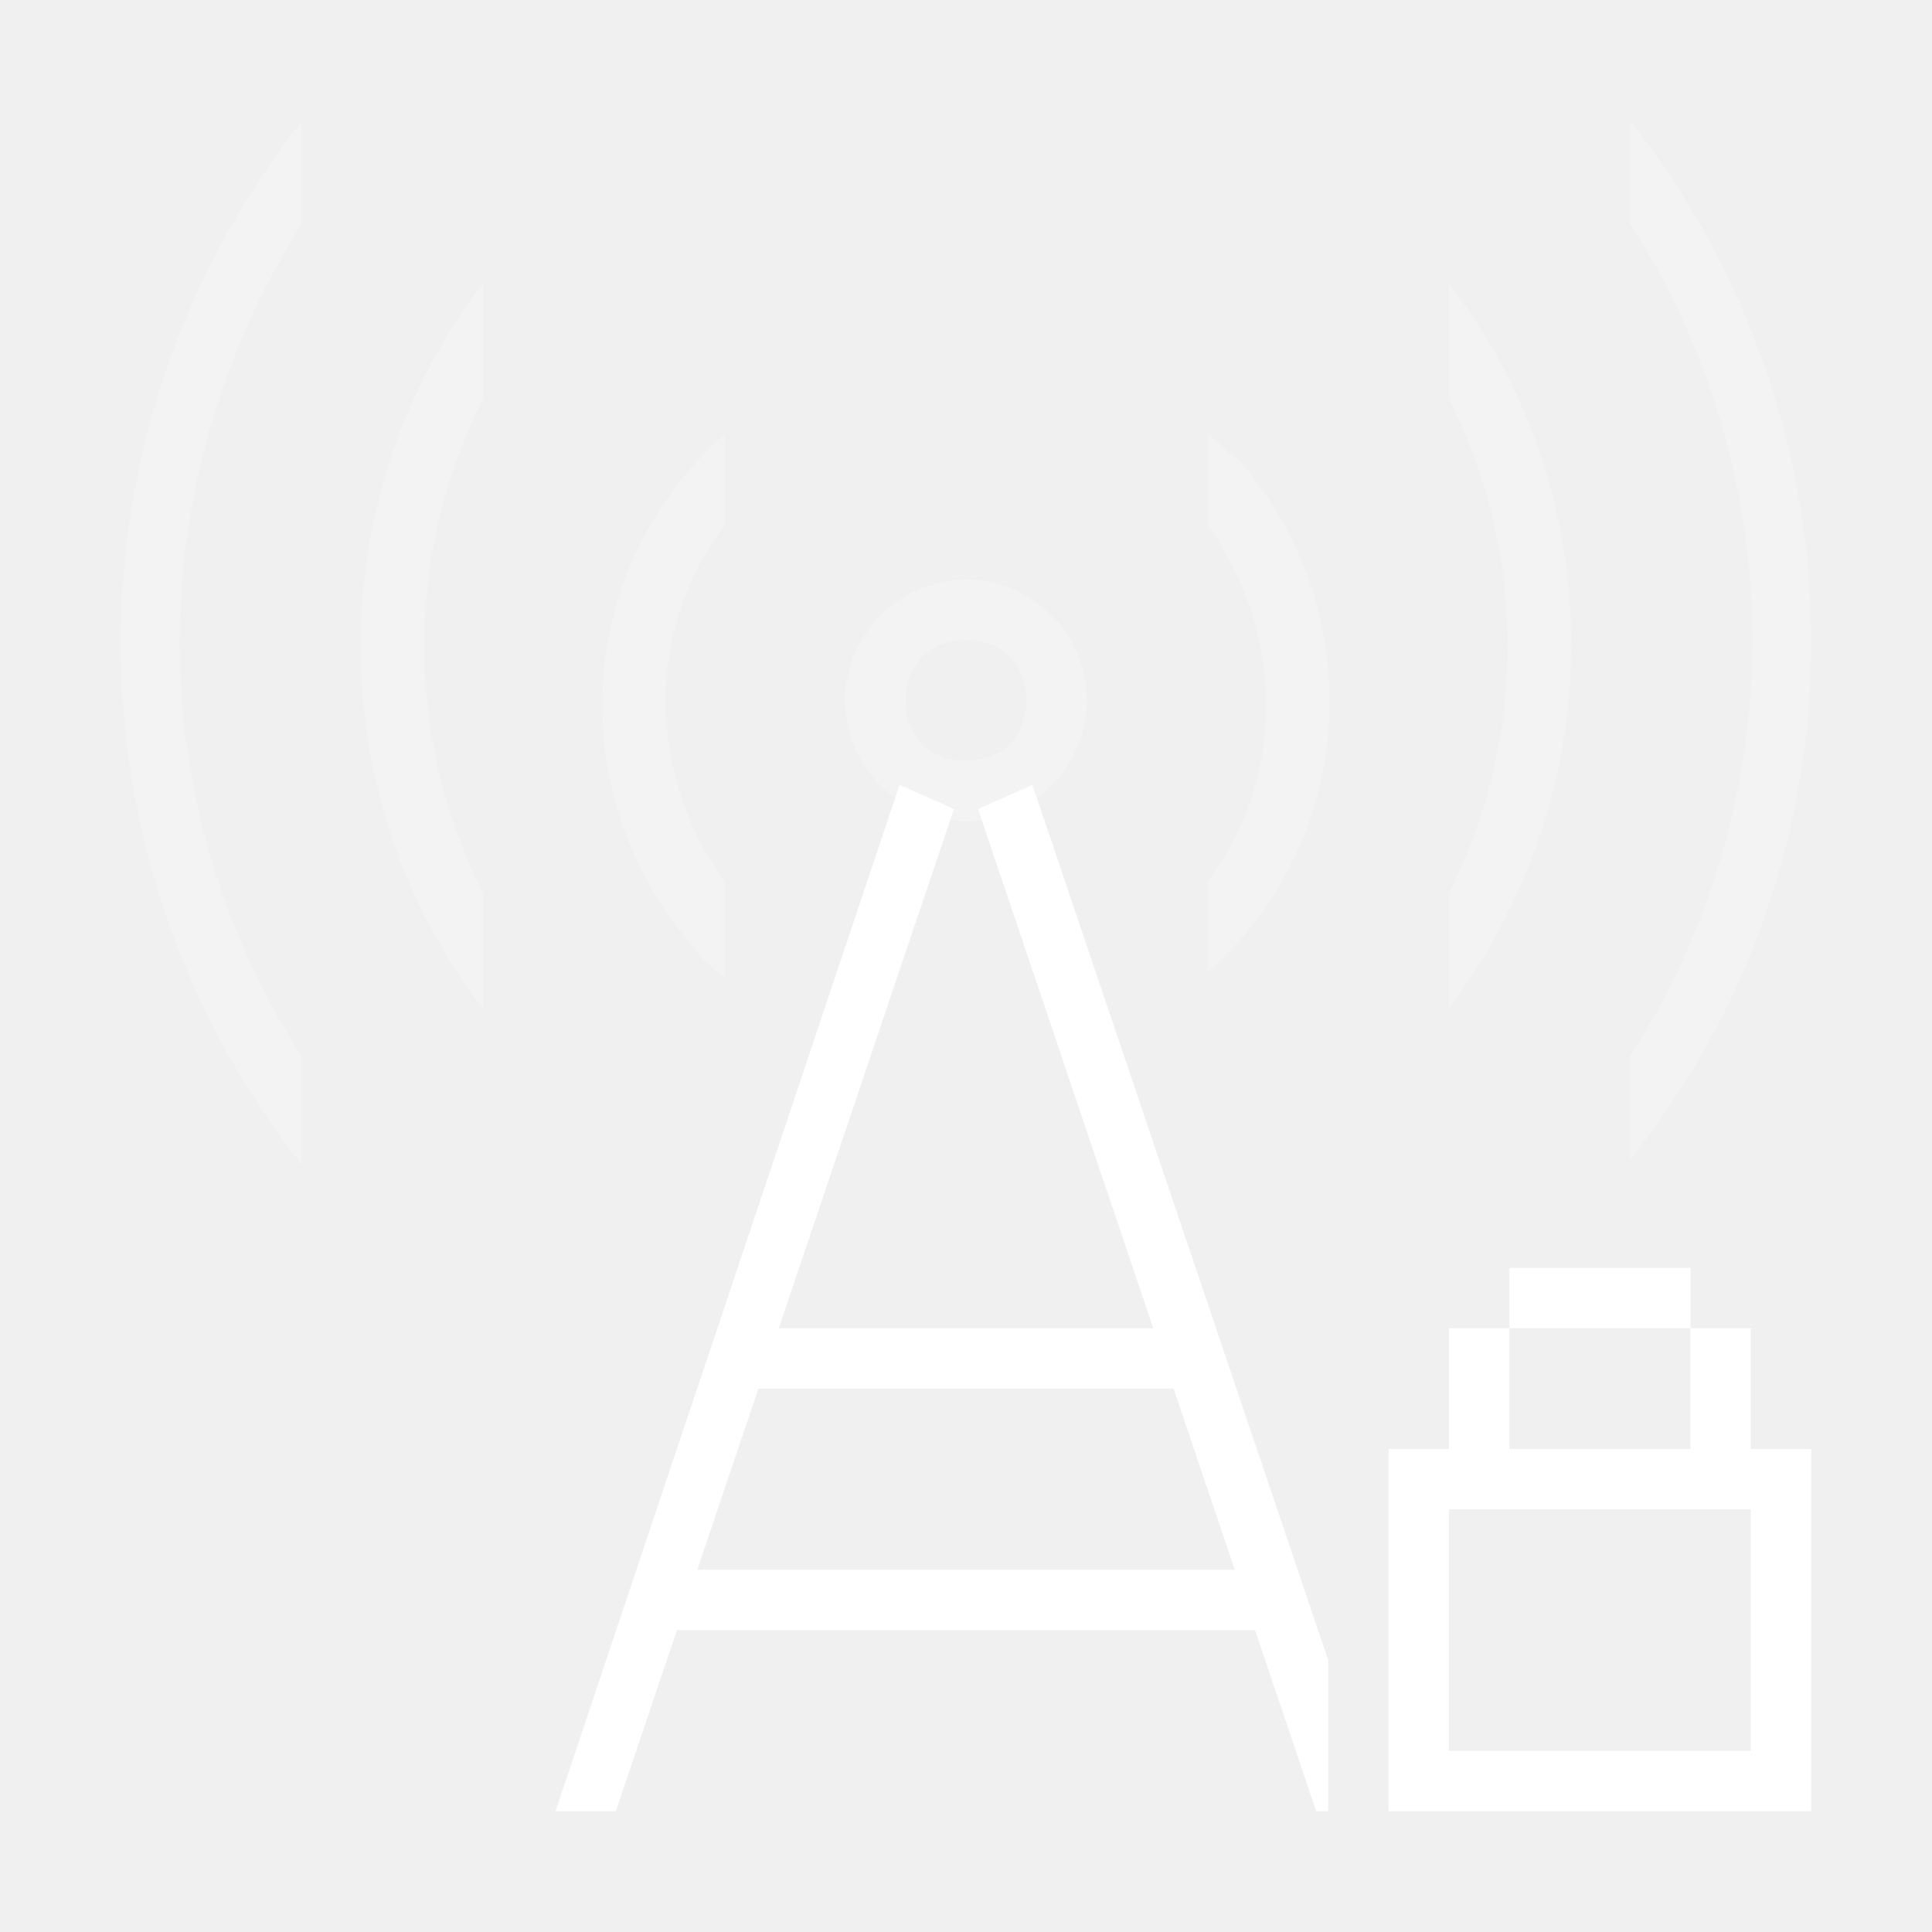
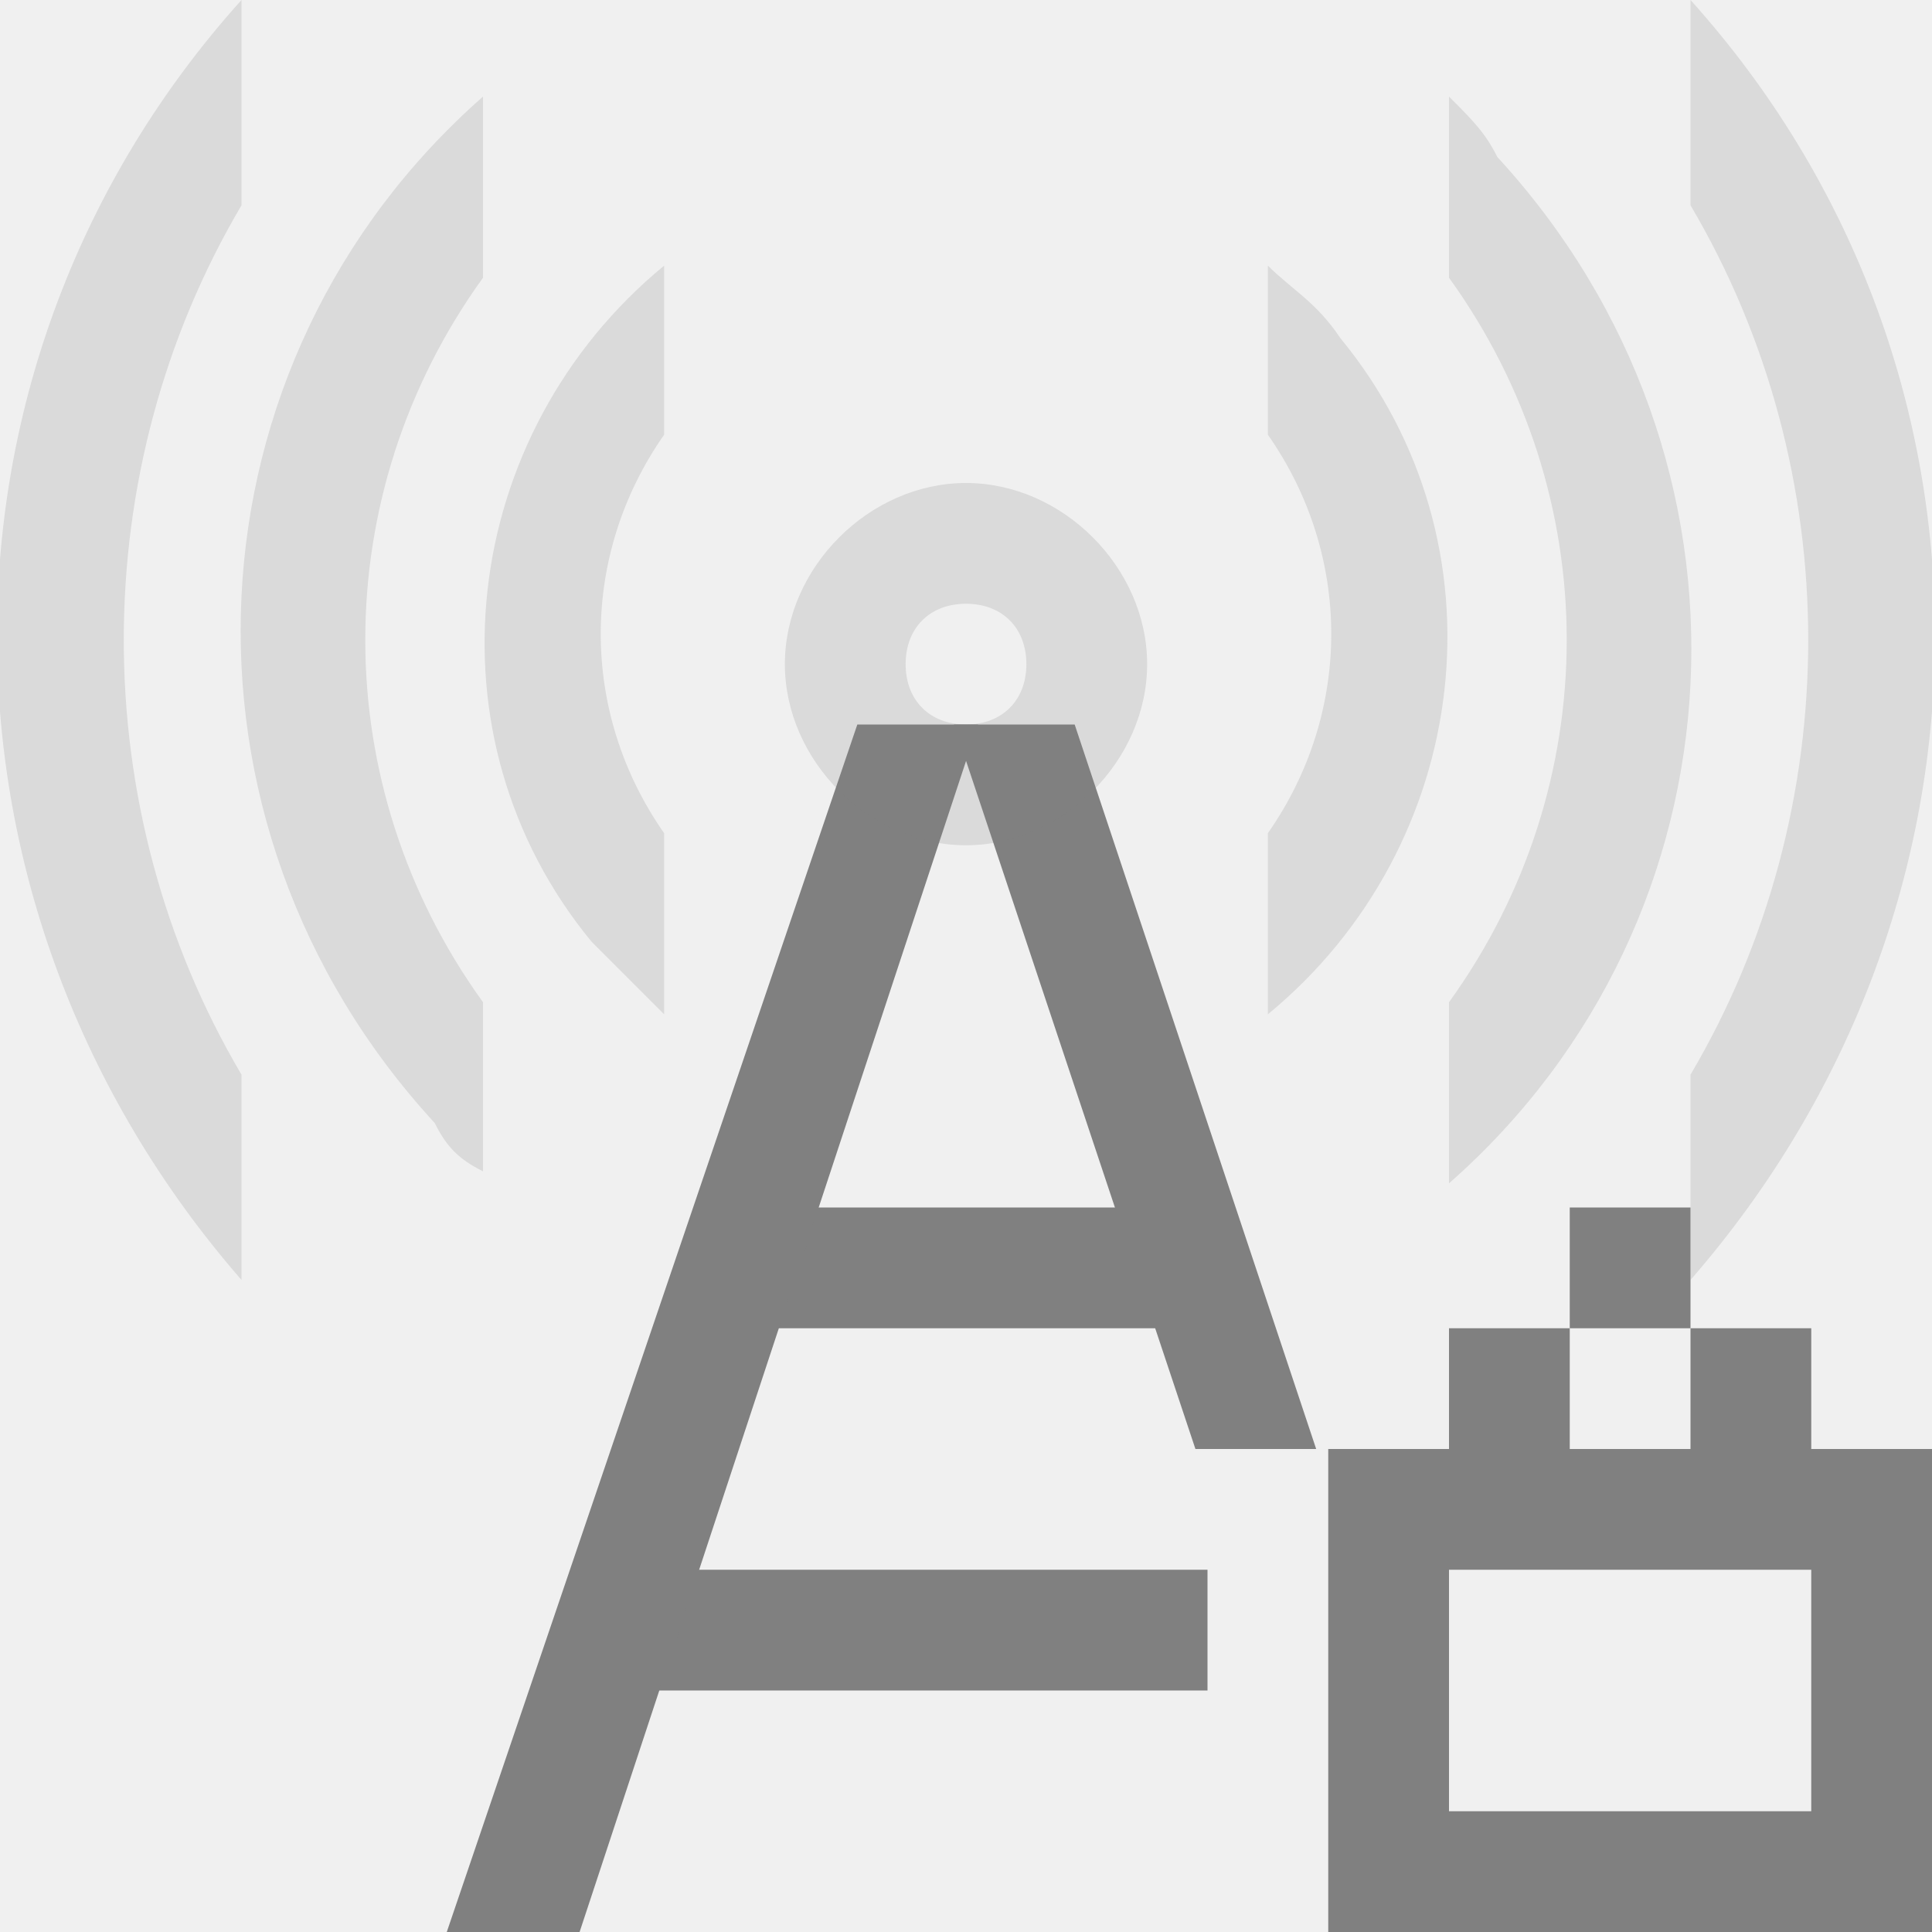
- <svg xmlns="http://www.w3.org/2000/svg" version="1.1" id="图层_23" x="0px" y="0px" viewBox="0 0 32 32" style="enable-background:new 0 0 32 32;" xml:space="preserve">
+ <svg xmlns="http://www.w3.org/2000/svg" version="1.1" id="图层_23" x="0px" y="0px" viewBox="0 0 16 16" style="enable-background:new 0 0 16 16;" xml:space="preserve">
  <style type="text/css">
- 	.st0{fill:#FFFFFF;}
- 	.st1{opacity:0.2;fill:#FFFFFF;enable-background:new    ;}
- 	.st2{opacity:0.2;}
+ 	.st0{fill:#808080;}
+ 	.st1{opacity:0.2;}
+ 	.st2{opacity:0.2;fill:#808080;enable-background:new    ;}
</style>
-   <g id="_32">
-     <rect x="12" y="22" class="st0" width="8" height="1" />
-     <rect x="11" y="26" class="st0" width="10" height="1" />
-     <polygon class="st0" points="10.2,30 15.8,13.4 14.9,13 9.2,30  " />
-     <polygon class="st0" points="22,27.5 17.1,13 16.2,13.4 21.8,30 22,30  " />
-     <rect x="25" y="21" class="st0" width="3" height="1" />
-     <path class="st0" d="M29,24v-2h-1v2h-3v-2h-1v2h-1v6h7v-6H29z M29,29h-5v-4h5V29z" />
-     <path class="st1" d="M16,9.6c-1.1,0-2,0.9-2,2s0.9,2,2,2s2-0.9,2-2S17.1,9.6,16,9.6z M16,12.6c-0.6,0-1-0.4-1-1s0.4-1,1-1   s1,0.4,1,1S16.6,12.6,16,12.6z" />
-     <g class="st2">
-       <path class="st0" d="M12,14.6c-1.3-1.8-1.3-4.2,0-5.9V7.2c-2.5,2.2-2.7,6-0.5,8.5c0.1,0.2,0.3,0.3,0.5,0.5V14.6z" />
-       <path class="st0" d="M20,7.2v1.5c1.3,1.8,1.3,4.2,0,5.9v1.5c2.5-2.2,2.7-6,0.5-8.5C20.3,7.5,20.2,7.3,20,7.2z" />
+   <g id="_16">
+     <rect x="6" y="10" class="st0" width="4" height="1" />
+     <rect x="5" y="13" class="st0" width="5" height="1" />
+     <polygon class="st0" points="7.1,6 3.7,16 4.8,16 8.1,6  " />
+     <polygon class="st0" points="10.9,12 8.9,6 7.9,6 9.9,12  " />
+     <rect x="13" y="10" class="st0" width="1" height="1" />
+     <path class="st0" d="M15,12v-1h-1v1h-1v-1h-1v1h-1v4h5v-4H15z M15,15h-3v-2h3V15z" />
+     <g class="st1">
+       <path class="st0" d="M5.5,6.9c-0.7-1-0.7-2.3,0-3.3V2.2c-1.7,1.4-2,3.9-0.6,5.6C5.1,8,5.3,8.2,5.5,8.4V6.9z" />
+       <path class="st0" d="M10.5,2.2v1.4c0.7,1,0.7,2.3,0,3.3v1.5c1.7-1.4,2-3.9,0.6-5.6C10.9,2.5,10.7,2.4,10.5,2.2z" />
    </g>
-     <g class="st2">
-       <path class="st0" d="M24,4.7v1.9c1.3,2.6,1.3,5.6,0,8.2v1.9C26.7,13.1,26.7,8.2,24,4.7L24,4.7z" />
-       <path class="st0" d="M8,14.8c-1.3-2.6-1.3-5.6,0-8.2V4.7c-2.7,3.5-2.7,8.5,0,12V14.8z" />
+     <g class="st1">
+       <path class="st0" d="M4,8.3c-1.3-1.8-1.3-4.2,0-6V0.8C1.5,3,1.3,6.8,3.6,9.3C3.7,9.5,3.8,9.6,4,9.7V8.3z" />
+       <path class="st0" d="M12,0.8v1.5c1.3,1.8,1.3,4.2,0,6v1.5c2.5-2.2,2.7-6,0.4-8.5C12.3,1.1,12.2,1,12,0.8z" />
    </g>
-     <g class="st2">
-       <path class="st0" d="M27,2v1.7c2.7,4.2,2.7,9.6,0,13.8v1.7C31,14.2,31,7.1,27,2z" />
-       <path class="st0" d="M5,17.5C2.3,13.3,2.3,8,5,3.7V2C1,7.1,1,14.2,5,19.3V17.5z" />
+     <g class="st1">
+       <path class="st0" d="M14,0v1.7c1.3,2.2,1.3,5,0,7.2v1.7C16.7,7.5,16.7,3,14,0z" />
+       <path class="st0" d="M2,8.9c-1.3-2.2-1.3-5,0-7.2V0c-2.7,3-2.7,7.5,0,10.6V8.9z" />
    </g>
+     <path class="st2" d="M8,4C7.2,4,6.5,4.7,6.5,5.5S7.2,7,8,7s1.5-0.7,1.5-1.5S8.8,4,8,4z M8,6C7.7,6,7.5,5.8,7.5,5.5S7.7,5,8,5   s0.5,0.2,0.5,0.5S8.3,6,8,6z" />
  </g>
</svg>
